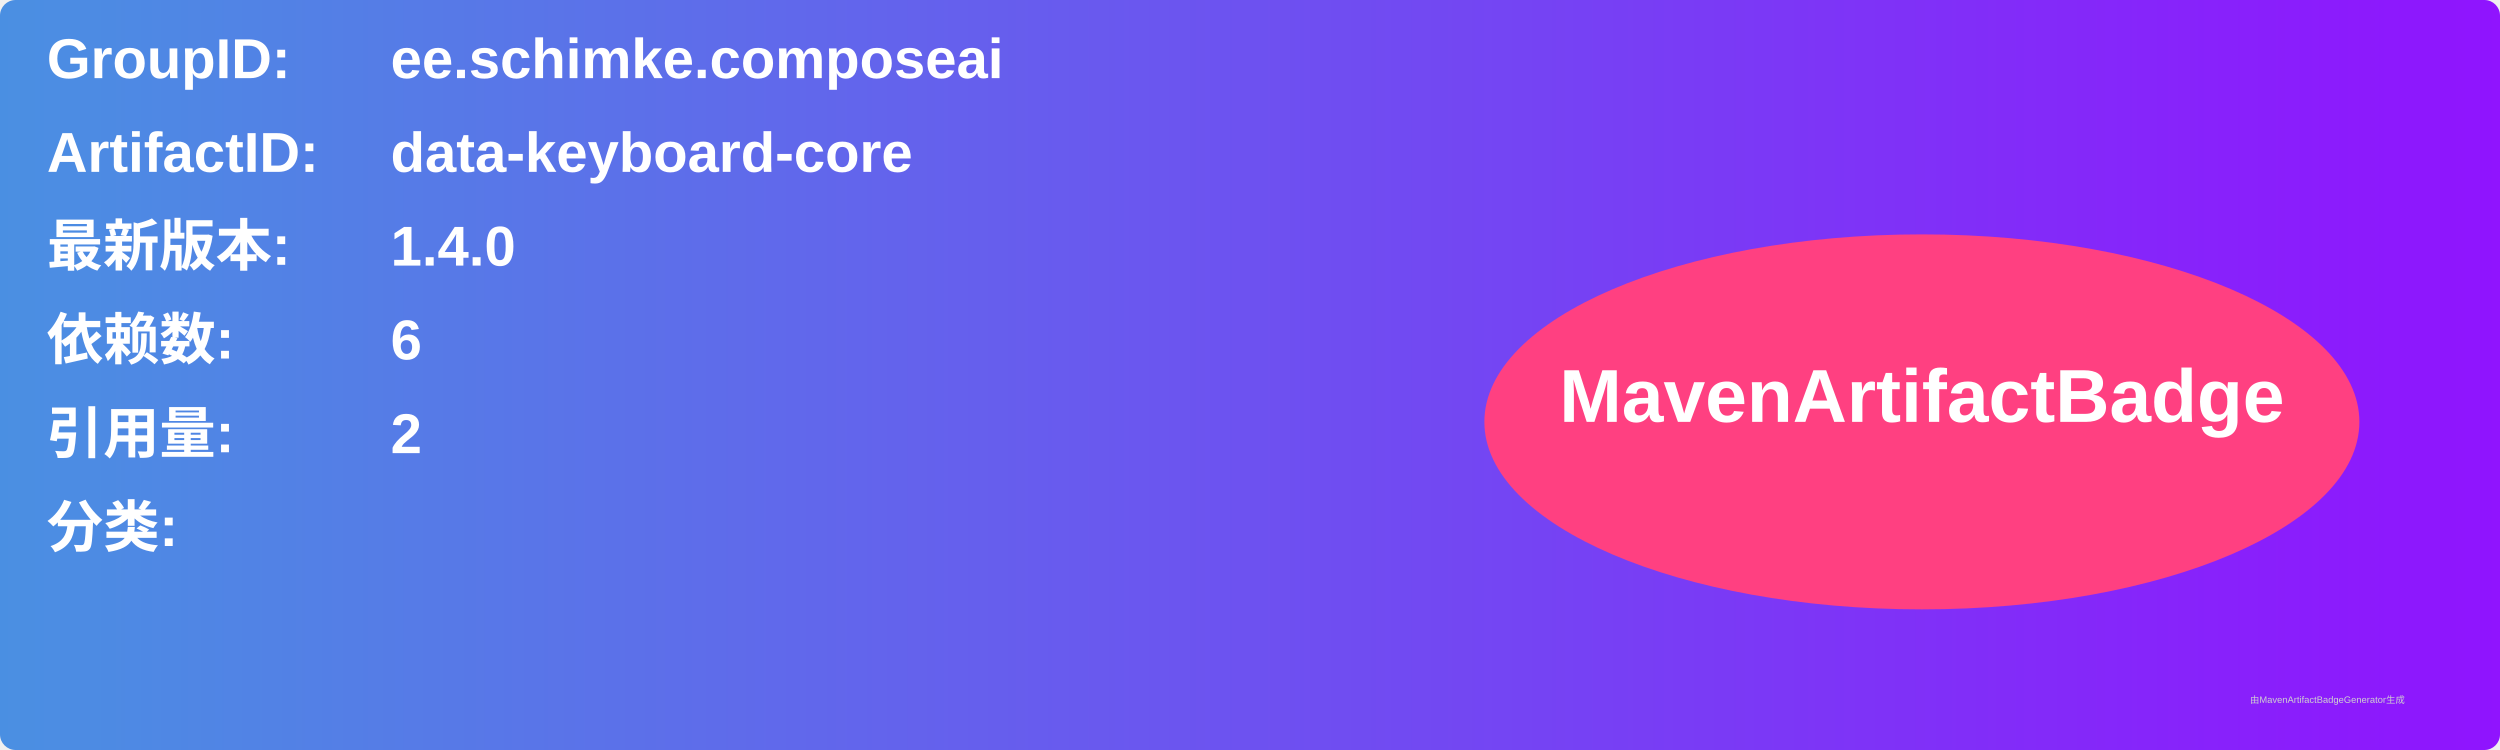
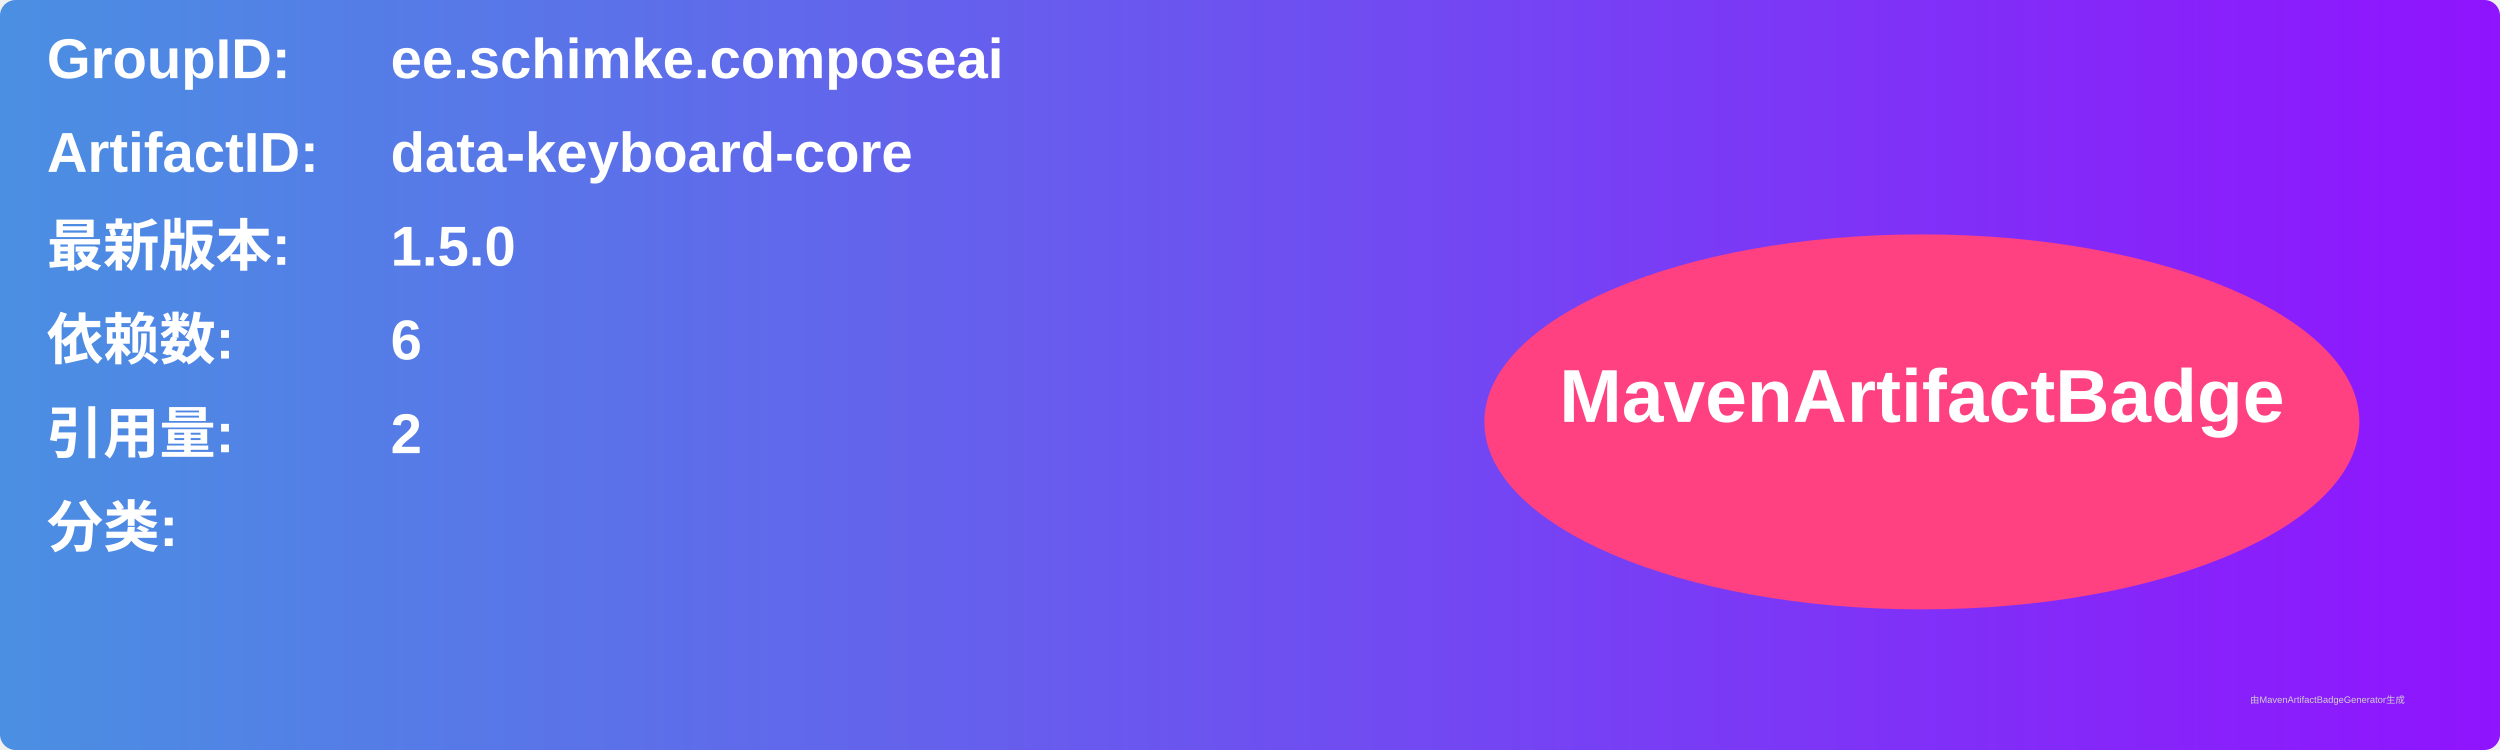
<svg xmlns="http://www.w3.org/2000/svg" width="800" height="240" viewBox="0 0 800 240">
  <linearGradient id="grad" x1="0%" y1="0%" x2="100%" y2="0%">
    <stop offset="0%" stop-color="#4a90e2" />
    <stop offset="100%" stop-color="#9013fe" />
  </linearGradient>
  <rect width="100%" height="100%" rx="5" ry="5" fill="url(#grad)" />
  <g transform="translate(15, 15)">
    <text x="0" y="10" font-family="Arial" font-size="18" fill="white" font-weight="bold" width="260">GroupID:</text>
    <text x="110" y="10" font-family="Arial" font-size="18" fill="white" font-weight="bold" width="460">ee.schimke.composeai</text>
    <text x="0" y="40" font-family="Arial" font-size="18" fill="white" font-weight="bold" width="260">ArtifactID:</text>
    <text x="110" y="40" font-family="Arial" font-size="18" fill="white" font-weight="bold" width="460">data-keyboard-core</text>
    <text x="0" y="70" font-family="Arial" font-size="18" fill="white" font-weight="bold">最新版本:</text>
    <text x="110" y="70" font-family="Arial" font-size="18" fill="white" font-weight="bold">
-       <tspan font-weight="bold">1.4.0</tspan>
+       <tspan font-weight="bold">1.5.0</tspan>
    </text>
    <text x="0" y="100" font-family="Arial" font-size="18" fill="white" font-weight="bold">依赖数: </text>
    <text x="110" y="100" font-family="Arial" font-size="18" fill="white">
      <tspan font-weight="bold">6</tspan>
    </text>
    <text x="0" y="130" font-family="Arial" font-size="18" fill="white" font-weight="bold">引用量: </text>
    <text x="110" y="130" font-family="Arial" font-size="18" fill="white">
      <tspan font-weight="bold">2</tspan>
    </text>
    <text x="0" y="160" font-family="Arial" font-size="18" fill="white" font-weight="bold">分类:</text>
    <text x="10" y="190" font-family="Arial" font-size="10" fill="white">
      <tspan font-weight="bold" />
    </text>
    <ellipse cx="600" cy="120" rx="140" ry="60" fill="#ff4081" />
    <text x="600" y="120" text-anchor="middle" font-family="Arial" font-size="24" fill="white" font-weight="bold">MavenArtifactBadge</text>
  </g>
  <text x="720" y="225" font-family="Arial" font-size="3" fill="#d0d0d0">由MavenArtifactBadgeGenerator生成</text>
</svg>
